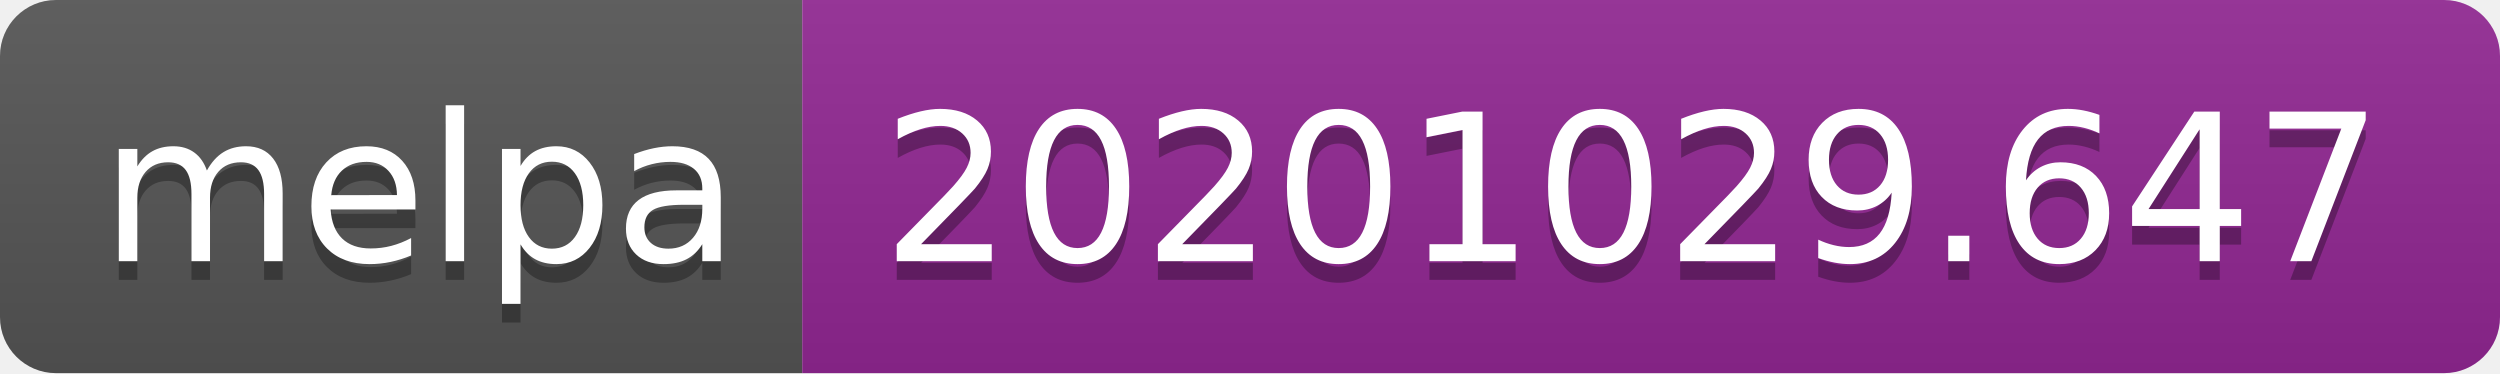
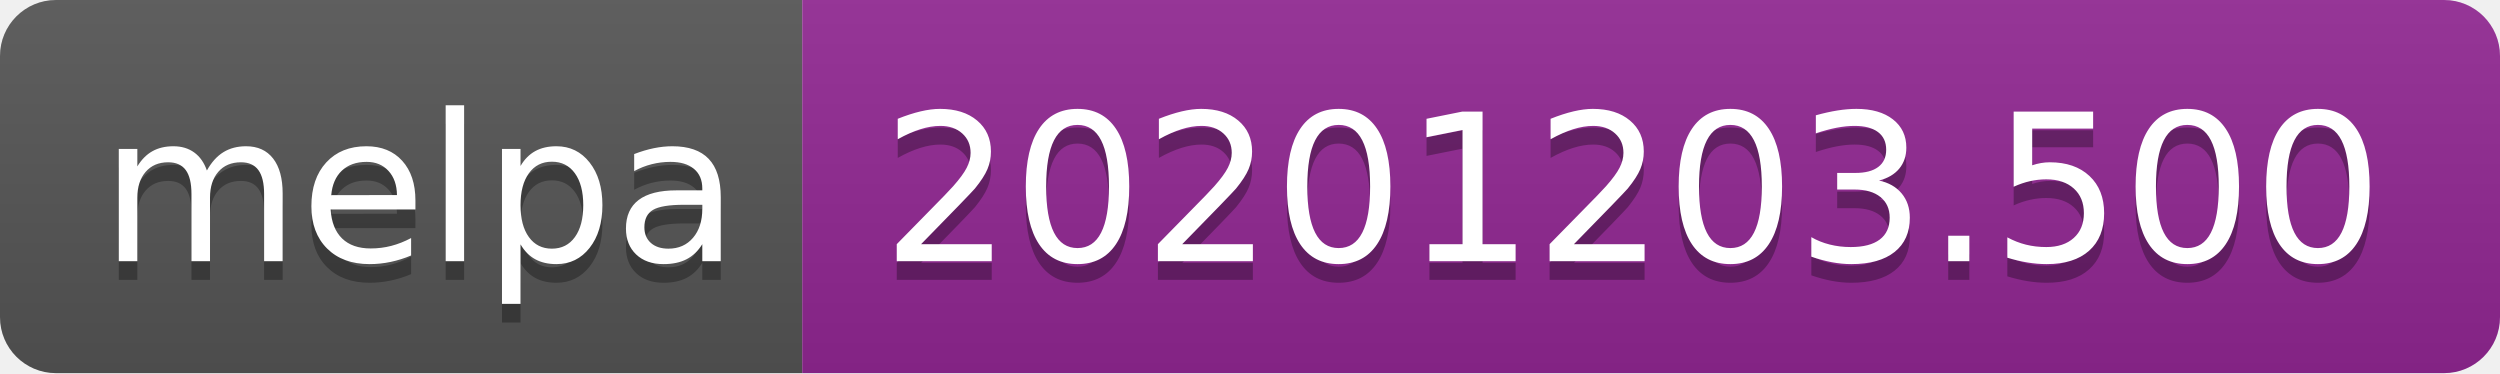
- <svg xmlns="http://www.w3.org/2000/svg" width="134" height="20" role="img" aria-label="melpa: 20201029.647">
+ <svg xmlns="http://www.w3.org/2000/svg" width="134" height="20" role="img" aria-label="melpa: 20201203.500">
  <linearGradient id="s" x2="0" y2="100%">
    <stop offset="0" stop-color="#bbb" stop-opacity=".1" />
    <stop offset="1" stop-opacity=".1" />
  </linearGradient>
  <clipPath id="r">
    <rect width="134" height="20" rx="3" fill="#fff" />
  </clipPath>
  <g clip-path="url(#r)">
    <rect width="43" height="20" fill="#555" />
    <rect x="43" width="91" height="20" fill="#922793" />
    <rect width="134" height="20" fill="url(#s)" />
  </g>
  <g fill="#fff" text-anchor="middle" font-family="Verdana,Geneva,DejaVu Sans,sans-serif" text-rendering="geometricPrecision" font-size="110">
    <text aria-hidden="true" x="225" y="150" fill="#010101" fill-opacity=".3" transform="scale(.1)" textLength="330">melpa</text>
    <text x="225" y="140" transform="scale(.1)" fill="#fff" textLength="330">melpa</text>
-     <text aria-hidden="true" x="875" y="150" fill="#010101" fill-opacity=".3" transform="scale(.1)" textLength="810">20201029.647</text>
-     <text x="875" y="140" transform="scale(.1)" fill="#fff" textLength="810">20201029.647</text>
+     <text aria-hidden="true" x="875" y="150" fill="#010101" fill-opacity=".3" transform="scale(.1)" textLength="810">20201203.500</text>
+     <text x="875" y="140" transform="scale(.1)" fill="#fff" textLength="810">20201203.500</text>
  </g>
</svg>
